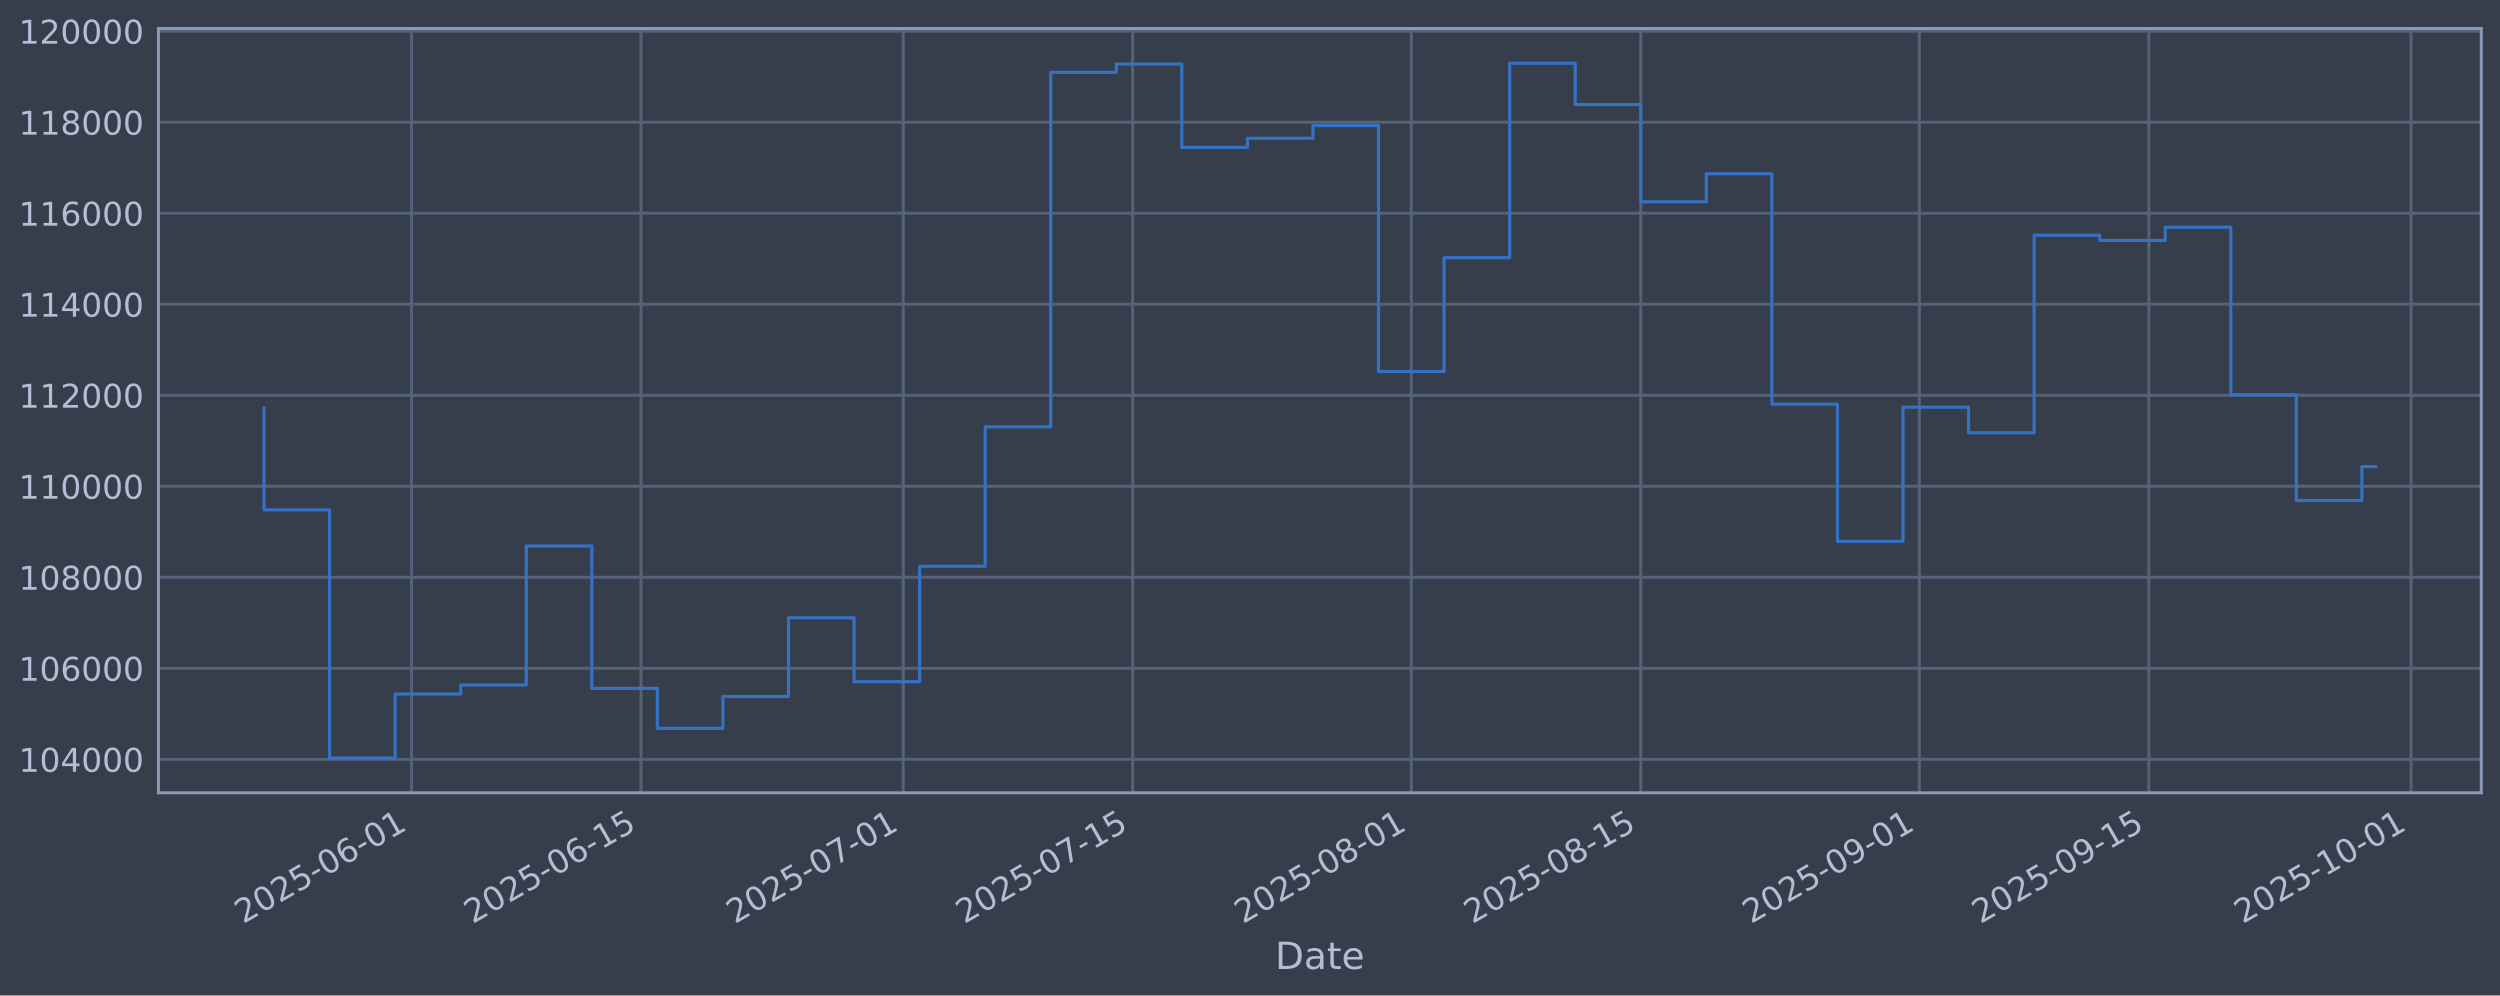
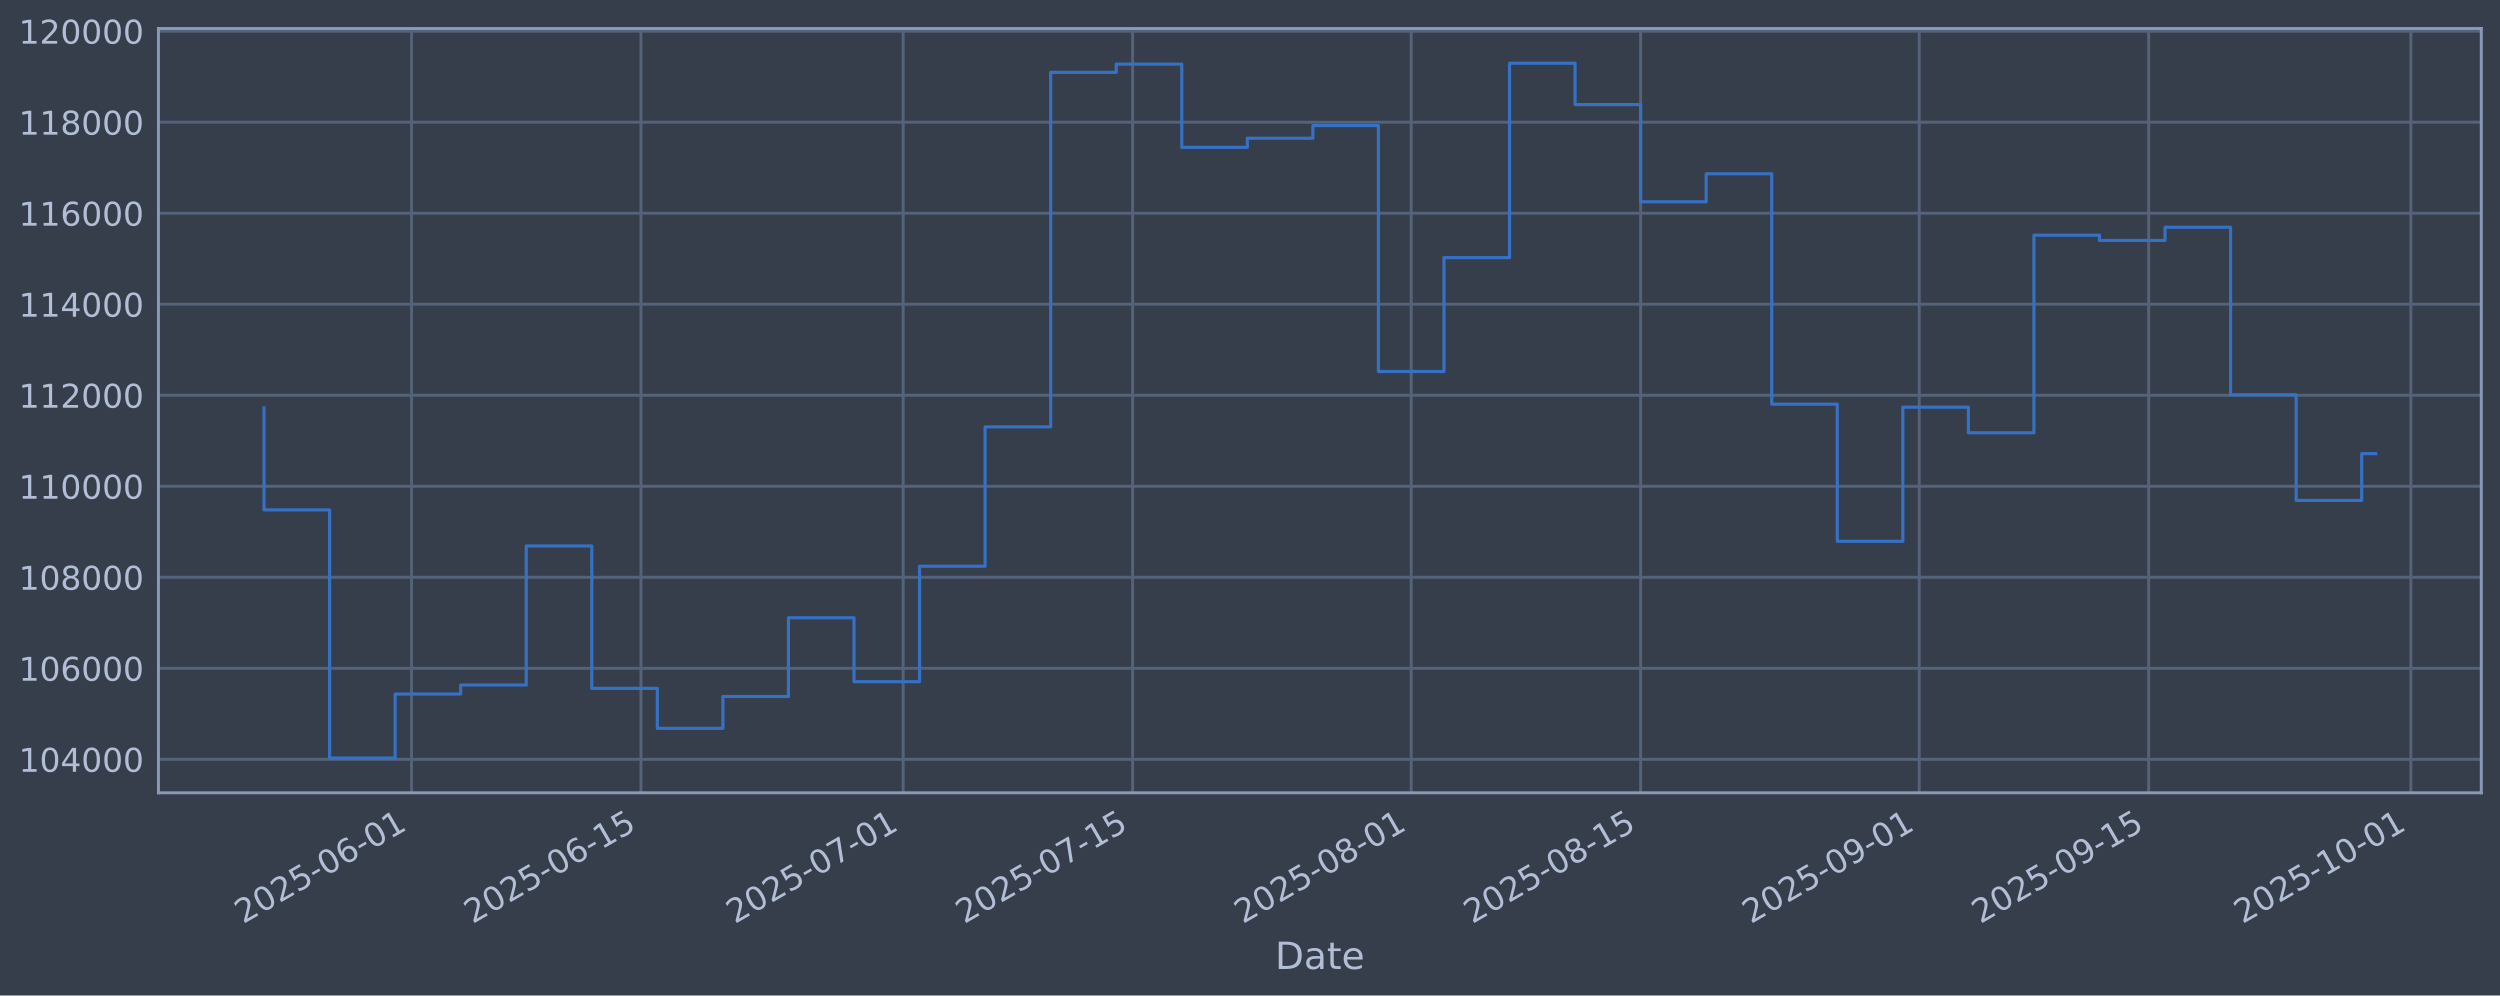
<svg xmlns="http://www.w3.org/2000/svg" xmlns:xlink="http://www.w3.org/1999/xlink" width="960.9pt" height="382.628pt" viewBox="0 0 960.9 382.628" version="1.1">
  <defs>
    <style type="text/css">*{stroke-linejoin: round; stroke-linecap: butt}</style>
  </defs>
  <g id="figure_1">
    <g id="patch_1">
      <path d="M 0 382.628  L 960.9 382.628  L 960.9 0  L 0 0  z " style="fill: #373e4b" />
    </g>
    <g id="axes_1">
      <g id="patch_2">
        <path d="M 60.901 304.718  L 953.701 304.718  L 953.701 10.958  L 60.901 10.958  z " style="fill: #373e4b" />
      </g>
      <g id="matplotlib.axis_1">
        <g id="xtick_1">
          <g id="line2d_1">
-             <path d="M 158.178 304.718  L 158.178 10.958  " clip-path="url(#pad7ba947af)" style="fill: none; stroke: #546379; stroke-width: 1.12; stroke-linecap: square" />
+             <path d="M 158.173 304.718  L 158.173 10.958  " clip-path="url(#pae29698499)" style="fill: none; stroke: #546379; stroke-width: 1.12; stroke-linecap: square" />
          </g>
          <g id="line2d_2" />
          <g id="text_1">
-             <g style="fill: #b1bed6" transform="translate(93.45261 355.2226) rotate(-30) scale(0.126 -0.126)">
+             <g style="fill: #b1bed6" transform="translate(93.44711 355.2226) rotate(-30) scale(0.126 -0.126)">
              <defs>
                <path id="DejaVuSans-32" d="M 1228 531  L 3431 531  L 3431 0  L 469 0  L 469 531  Q 828 903 1448 1529  Q 2069 2156 2228 2338  Q 2531 2678 2651 2914  Q 2772 3150 2772 3378  Q 2772 3750 2511 3984  Q 2250 4219 1831 4219  Q 1534 4219 1204 4116  Q 875 4013 500 3803  L 500 4441  Q 881 4594 1212 4672  Q 1544 4750 1819 4750  Q 2544 4750 2975 4387  Q 3406 4025 3406 3419  Q 3406 3131 3298 2873  Q 3191 2616 2906 2266  Q 2828 2175 2409 1742  Q 1991 1309 1228 531  z " transform="scale(0.015625)" />
                <path id="DejaVuSans-30" d="M 2034 4250  Q 1547 4250 1301 3770  Q 1056 3291 1056 2328  Q 1056 1369 1301 889  Q 1547 409 2034 409  Q 2525 409 2770 889  Q 3016 1369 3016 2328  Q 3016 3291 2770 3770  Q 2525 4250 2034 4250  z M 2034 4750  Q 2819 4750 3233 4129  Q 3647 3509 3647 2328  Q 3647 1150 3233 529  Q 2819 -91 2034 -91  Q 1250 -91 836 529  Q 422 1150 422 2328  Q 422 3509 836 4129  Q 1250 4750 2034 4750  z " transform="scale(0.015625)" />
                <path id="DejaVuSans-35" d="M 691 4666  L 3169 4666  L 3169 4134  L 1269 4134  L 1269 2991  Q 1406 3038 1543 3061  Q 1681 3084 1819 3084  Q 2600 3084 3056 2656  Q 3513 2228 3513 1497  Q 3513 744 3044 326  Q 2575 -91 1722 -91  Q 1428 -91 1123 -41  Q 819 9 494 109  L 494 744  Q 775 591 1075 516  Q 1375 441 1709 441  Q 2250 441 2565 725  Q 2881 1009 2881 1497  Q 2881 1984 2565 2268  Q 2250 2553 1709 2553  Q 1456 2553 1204 2497  Q 953 2441 691 2322  L 691 4666  z " transform="scale(0.015625)" />
                <path id="DejaVuSans-2d" d="M 313 2009  L 1997 2009  L 1997 1497  L 313 1497  L 313 2009  z " transform="scale(0.015625)" />
                <path id="DejaVuSans-36" d="M 2113 2584  Q 1688 2584 1439 2293  Q 1191 2003 1191 1497  Q 1191 994 1439 701  Q 1688 409 2113 409  Q 2538 409 2786 701  Q 3034 994 3034 1497  Q 3034 2003 2786 2293  Q 2538 2584 2113 2584  z M 3366 4563  L 3366 3988  Q 3128 4100 2886 4159  Q 2644 4219 2406 4219  Q 1781 4219 1451 3797  Q 1122 3375 1075 2522  Q 1259 2794 1537 2939  Q 1816 3084 2150 3084  Q 2853 3084 3261 2657  Q 3669 2231 3669 1497  Q 3669 778 3244 343  Q 2819 -91 2113 -91  Q 1303 -91 875 529  Q 447 1150 447 2328  Q 447 3434 972 4092  Q 1497 4750 2381 4750  Q 2619 4750 2861 4703  Q 3103 4656 3366 4563  z " transform="scale(0.015625)" />
                <path id="DejaVuSans-31" d="M 794 531  L 1825 531  L 1825 4091  L 703 3866  L 703 4441  L 1819 4666  L 2450 4666  L 2450 531  L 3481 531  L 3481 0  L 794 0  L 794 531  z " transform="scale(0.015625)" />
              </defs>
              <use xlink:href="#DejaVuSans-32" />
              <use xlink:href="#DejaVuSans-30" transform="translate(63.62305 0)" />
              <use xlink:href="#DejaVuSans-32" transform="translate(127.2461 0)" />
              <use xlink:href="#DejaVuSans-35" transform="translate(190.8691 0)" />
              <use xlink:href="#DejaVuSans-2d" transform="translate(254.4922 0)" />
              <use xlink:href="#DejaVuSans-30" transform="translate(290.5762 0)" />
              <use xlink:href="#DejaVuSans-36" transform="translate(354.1992 0)" />
              <use xlink:href="#DejaVuSans-2d" transform="translate(417.8223 0)" />
              <use xlink:href="#DejaVuSans-30" transform="translate(453.9062 0)" />
              <use xlink:href="#DejaVuSans-31" transform="translate(517.5293 0)" />
            </g>
          </g>
        </g>
        <g id="xtick_2">
          <g id="line2d_3">
-             <path d="M 246.372 304.718  L 246.372 10.958  " clip-path="url(#pad7ba947af)" style="fill: none; stroke: #546379; stroke-width: 1.12; stroke-linecap: square" />
+             <path d="M 246.358 304.718  L 246.358 10.958  " clip-path="url(#pae29698499)" style="fill: none; stroke: #546379; stroke-width: 1.12; stroke-linecap: square" />
          </g>
          <g id="line2d_4" />
          <g id="text_2">
-             <g style="fill: #b1bed6" transform="translate(181.6461 355.2226) rotate(-30) scale(0.126 -0.126)">
+             <g style="fill: #b1bed6" transform="translate(181.632 355.2226) rotate(-30) scale(0.126 -0.126)">
              <use xlink:href="#DejaVuSans-32" />
              <use xlink:href="#DejaVuSans-30" transform="translate(63.62305 0)" />
              <use xlink:href="#DejaVuSans-32" transform="translate(127.2461 0)" />
              <use xlink:href="#DejaVuSans-35" transform="translate(190.8691 0)" />
              <use xlink:href="#DejaVuSans-2d" transform="translate(254.4922 0)" />
              <use xlink:href="#DejaVuSans-30" transform="translate(290.5762 0)" />
              <use xlink:href="#DejaVuSans-36" transform="translate(354.1992 0)" />
              <use xlink:href="#DejaVuSans-2d" transform="translate(417.8223 0)" />
              <use xlink:href="#DejaVuSans-31" transform="translate(453.9062 0)" />
              <use xlink:href="#DejaVuSans-35" transform="translate(517.5293 0)" />
            </g>
          </g>
        </g>
        <g id="xtick_3">
          <g id="line2d_5">
-             <path d="M 347.164 304.718  L 347.164 10.958  " clip-path="url(#pad7ba947af)" style="fill: none; stroke: #546379; stroke-width: 1.12; stroke-linecap: square" />
+             <path d="M 347.14 304.718  L 347.14 10.958  " clip-path="url(#pae29698499)" style="fill: none; stroke: #546379; stroke-width: 1.12; stroke-linecap: square" />
          </g>
          <g id="line2d_6" />
          <g id="text_3">
-             <g style="fill: #b1bed6" transform="translate(282.4386 355.2226) rotate(-30) scale(0.126 -0.126)">
+             <g style="fill: #b1bed6" transform="translate(282.4148 355.2226) rotate(-30) scale(0.126 -0.126)">
              <defs>
                <path id="DejaVuSans-37" d="M 525 4666  L 3525 4666  L 3525 4397  L 1831 0  L 1172 0  L 2766 4134  L 525 4134  L 525 4666  z " transform="scale(0.015625)" />
              </defs>
              <use xlink:href="#DejaVuSans-32" />
              <use xlink:href="#DejaVuSans-30" transform="translate(63.62305 0)" />
              <use xlink:href="#DejaVuSans-32" transform="translate(127.2461 0)" />
              <use xlink:href="#DejaVuSans-35" transform="translate(190.8691 0)" />
              <use xlink:href="#DejaVuSans-2d" transform="translate(254.4922 0)" />
              <use xlink:href="#DejaVuSans-30" transform="translate(290.5762 0)" />
              <use xlink:href="#DejaVuSans-37" transform="translate(354.1992 0)" />
              <use xlink:href="#DejaVuSans-2d" transform="translate(417.8223 0)" />
              <use xlink:href="#DejaVuSans-30" transform="translate(453.9062 0)" />
              <use xlink:href="#DejaVuSans-31" transform="translate(517.5293 0)" />
            </g>
          </g>
        </g>
        <g id="xtick_4">
          <g id="line2d_7">
-             <path d="M 435.358 304.718  L 435.358 10.958  " clip-path="url(#pad7ba947af)" style="fill: none; stroke: #546379; stroke-width: 1.12; stroke-linecap: square" />
+             <path d="M 435.325 304.718  L 435.325 10.958  " clip-path="url(#pae29698499)" style="fill: none; stroke: #546379; stroke-width: 1.12; stroke-linecap: square" />
          </g>
          <g id="line2d_8" />
          <g id="text_4">
-             <g style="fill: #b1bed6" transform="translate(370.6321 355.2226) rotate(-30) scale(0.126 -0.126)">
+             <g style="fill: #b1bed6" transform="translate(370.5997 355.2226) rotate(-30) scale(0.126 -0.126)">
              <use xlink:href="#DejaVuSans-32" />
              <use xlink:href="#DejaVuSans-30" transform="translate(63.62305 0)" />
              <use xlink:href="#DejaVuSans-32" transform="translate(127.2461 0)" />
              <use xlink:href="#DejaVuSans-35" transform="translate(190.8691 0)" />
              <use xlink:href="#DejaVuSans-2d" transform="translate(254.4922 0)" />
              <use xlink:href="#DejaVuSans-30" transform="translate(290.5762 0)" />
              <use xlink:href="#DejaVuSans-37" transform="translate(354.1992 0)" />
              <use xlink:href="#DejaVuSans-2d" transform="translate(417.8223 0)" />
              <use xlink:href="#DejaVuSans-31" transform="translate(453.9062 0)" />
              <use xlink:href="#DejaVuSans-35" transform="translate(517.5293 0)" />
            </g>
          </g>
        </g>
        <g id="xtick_5">
          <g id="line2d_9">
-             <path d="M 542.45 304.718  L 542.45 10.958  " clip-path="url(#pad7ba947af)" style="fill: none; stroke: #546379; stroke-width: 1.12; stroke-linecap: square" />
+             <path d="M 542.407 304.718  L 542.407 10.958  " clip-path="url(#pae29698499)" style="fill: none; stroke: #546379; stroke-width: 1.12; stroke-linecap: square" />
          </g>
          <g id="line2d_10" />
          <g id="text_5">
-             <g style="fill: #b1bed6" transform="translate(477.7242 355.2226) rotate(-30) scale(0.126 -0.126)">
+             <g style="fill: #b1bed6" transform="translate(477.6814 355.2226) rotate(-30) scale(0.126 -0.126)">
              <defs>
                <path id="DejaVuSans-38" d="M 2034 2216  Q 1584 2216 1326 1975  Q 1069 1734 1069 1313  Q 1069 891 1326 650  Q 1584 409 2034 409  Q 2484 409 2743 651  Q 3003 894 3003 1313  Q 3003 1734 2745 1975  Q 2488 2216 2034 2216  z M 1403 2484  Q 997 2584 770 2862  Q 544 3141 544 3541  Q 544 4100 942 4425  Q 1341 4750 2034 4750  Q 2731 4750 3128 4425  Q 3525 4100 3525 3541  Q 3525 3141 3298 2862  Q 3072 2584 2669 2484  Q 3125 2378 3379 2068  Q 3634 1759 3634 1313  Q 3634 634 3220 271  Q 2806 -91 2034 -91  Q 1263 -91 848 271  Q 434 634 434 1313  Q 434 1759 690 2068  Q 947 2378 1403 2484  z M 1172 3481  Q 1172 3119 1398 2916  Q 1625 2713 2034 2713  Q 2441 2713 2670 2916  Q 2900 3119 2900 3481  Q 2900 3844 2670 4047  Q 2441 4250 2034 4250  Q 1625 4250 1398 4047  Q 1172 3844 1172 3481  z " transform="scale(0.015625)" />
              </defs>
              <use xlink:href="#DejaVuSans-32" />
              <use xlink:href="#DejaVuSans-30" transform="translate(63.62305 0)" />
              <use xlink:href="#DejaVuSans-32" transform="translate(127.2461 0)" />
              <use xlink:href="#DejaVuSans-35" transform="translate(190.8691 0)" />
              <use xlink:href="#DejaVuSans-2d" transform="translate(254.4922 0)" />
              <use xlink:href="#DejaVuSans-30" transform="translate(290.5762 0)" />
              <use xlink:href="#DejaVuSans-38" transform="translate(354.1992 0)" />
              <use xlink:href="#DejaVuSans-2d" transform="translate(417.8223 0)" />
              <use xlink:href="#DejaVuSans-30" transform="translate(453.9062 0)" />
              <use xlink:href="#DejaVuSans-31" transform="translate(517.5293 0)" />
            </g>
          </g>
        </g>
        <g id="xtick_6">
          <g id="line2d_11">
-             <path d="M 630.643 304.718  L 630.643 10.958  " clip-path="url(#pad7ba947af)" style="fill: none; stroke: #546379; stroke-width: 1.12; stroke-linecap: square" />
+             <path d="M 630.592 304.718  L 630.592 10.958  " clip-path="url(#pae29698499)" style="fill: none; stroke: #546379; stroke-width: 1.12; stroke-linecap: square" />
          </g>
          <g id="line2d_12" />
          <g id="text_6">
-             <g style="fill: #b1bed6" transform="translate(565.9176 355.2226) rotate(-30) scale(0.126 -0.126)">
+             <g style="fill: #b1bed6" transform="translate(565.8663 355.2226) rotate(-30) scale(0.126 -0.126)">
              <use xlink:href="#DejaVuSans-32" />
              <use xlink:href="#DejaVuSans-30" transform="translate(63.62305 0)" />
              <use xlink:href="#DejaVuSans-32" transform="translate(127.2461 0)" />
              <use xlink:href="#DejaVuSans-35" transform="translate(190.8691 0)" />
              <use xlink:href="#DejaVuSans-2d" transform="translate(254.4922 0)" />
              <use xlink:href="#DejaVuSans-30" transform="translate(290.5762 0)" />
              <use xlink:href="#DejaVuSans-38" transform="translate(354.1992 0)" />
              <use xlink:href="#DejaVuSans-2d" transform="translate(417.8223 0)" />
              <use xlink:href="#DejaVuSans-31" transform="translate(453.9062 0)" />
              <use xlink:href="#DejaVuSans-35" transform="translate(517.5293 0)" />
            </g>
          </g>
        </g>
        <g id="xtick_7">
          <g id="line2d_13">
-             <path d="M 737.735 304.718  L 737.735 10.958  " clip-path="url(#pad7ba947af)" style="fill: none; stroke: #546379; stroke-width: 1.12; stroke-linecap: square" />
+             <path d="M 737.673 304.718  L 737.673 10.958  " clip-path="url(#pae29698499)" style="fill: none; stroke: #546379; stroke-width: 1.12; stroke-linecap: square" />
          </g>
          <g id="line2d_14" />
          <g id="text_7">
-             <g style="fill: #b1bed6" transform="translate(673.0097 355.2226) rotate(-30) scale(0.126 -0.126)">
+             <g style="fill: #b1bed6" transform="translate(672.9479 355.2226) rotate(-30) scale(0.126 -0.126)">
              <defs>
                <path id="DejaVuSans-39" d="M 703 97  L 703 672  Q 941 559 1184 500  Q 1428 441 1663 441  Q 2288 441 2617 861  Q 2947 1281 2994 2138  Q 2813 1869 2534 1725  Q 2256 1581 1919 1581  Q 1219 1581 811 2004  Q 403 2428 403 3163  Q 403 3881 828 4315  Q 1253 4750 1959 4750  Q 2769 4750 3195 4129  Q 3622 3509 3622 2328  Q 3622 1225 3098 567  Q 2575 -91 1691 -91  Q 1453 -91 1209 -44  Q 966 3 703 97  z M 1959 2075  Q 2384 2075 2632 2365  Q 2881 2656 2881 3163  Q 2881 3666 2632 3958  Q 2384 4250 1959 4250  Q 1534 4250 1286 3958  Q 1038 3666 1038 3163  Q 1038 2656 1286 2365  Q 1534 2075 1959 2075  z " transform="scale(0.015625)" />
              </defs>
              <use xlink:href="#DejaVuSans-32" />
              <use xlink:href="#DejaVuSans-30" transform="translate(63.62305 0)" />
              <use xlink:href="#DejaVuSans-32" transform="translate(127.2461 0)" />
              <use xlink:href="#DejaVuSans-35" transform="translate(190.8691 0)" />
              <use xlink:href="#DejaVuSans-2d" transform="translate(254.4922 0)" />
              <use xlink:href="#DejaVuSans-30" transform="translate(290.5762 0)" />
              <use xlink:href="#DejaVuSans-39" transform="translate(354.1992 0)" />
              <use xlink:href="#DejaVuSans-2d" transform="translate(417.8223 0)" />
              <use xlink:href="#DejaVuSans-30" transform="translate(453.9062 0)" />
              <use xlink:href="#DejaVuSans-31" transform="translate(517.5293 0)" />
            </g>
          </g>
        </g>
        <g id="xtick_8">
          <g id="line2d_15">
-             <path d="M 825.929 304.718  L 825.929 10.958  " clip-path="url(#pad7ba947af)" style="fill: none; stroke: #546379; stroke-width: 1.12; stroke-linecap: square" />
+             <path d="M 825.858 304.718  L 825.858 10.958  " clip-path="url(#pae29698499)" style="fill: none; stroke: #546379; stroke-width: 1.12; stroke-linecap: square" />
          </g>
          <g id="line2d_16" />
          <g id="text_8">
-             <g style="fill: #b1bed6" transform="translate(761.2032 355.2226) rotate(-30) scale(0.126 -0.126)">
+             <g style="fill: #b1bed6" transform="translate(761.1328 355.2226) rotate(-30) scale(0.126 -0.126)">
              <use xlink:href="#DejaVuSans-32" />
              <use xlink:href="#DejaVuSans-30" transform="translate(63.62305 0)" />
              <use xlink:href="#DejaVuSans-32" transform="translate(127.2461 0)" />
              <use xlink:href="#DejaVuSans-35" transform="translate(190.8691 0)" />
              <use xlink:href="#DejaVuSans-2d" transform="translate(254.4922 0)" />
              <use xlink:href="#DejaVuSans-30" transform="translate(290.5762 0)" />
              <use xlink:href="#DejaVuSans-39" transform="translate(354.1992 0)" />
              <use xlink:href="#DejaVuSans-2d" transform="translate(417.8223 0)" />
              <use xlink:href="#DejaVuSans-31" transform="translate(453.9062 0)" />
              <use xlink:href="#DejaVuSans-35" transform="translate(517.5293 0)" />
            </g>
          </g>
        </g>
        <g id="xtick_9">
          <g id="line2d_17">
-             <path d="M 926.721 304.718  L 926.721 10.958  " clip-path="url(#pad7ba947af)" style="fill: none; stroke: #546379; stroke-width: 1.12; stroke-linecap: square" />
+             <path d="M 926.641 304.718  L 926.641 10.958  " clip-path="url(#pae29698499)" style="fill: none; stroke: #546379; stroke-width: 1.12; stroke-linecap: square" />
          </g>
          <g id="line2d_18" />
          <g id="text_9">
-             <g style="fill: #b1bed6" transform="translate(861.9957 355.2226) rotate(-30) scale(0.126 -0.126)">
+             <g style="fill: #b1bed6" transform="translate(861.9156 355.2226) rotate(-30) scale(0.126 -0.126)">
              <use xlink:href="#DejaVuSans-32" />
              <use xlink:href="#DejaVuSans-30" transform="translate(63.62305 0)" />
              <use xlink:href="#DejaVuSans-32" transform="translate(127.2461 0)" />
              <use xlink:href="#DejaVuSans-35" transform="translate(190.8691 0)" />
              <use xlink:href="#DejaVuSans-2d" transform="translate(254.4922 0)" />
              <use xlink:href="#DejaVuSans-31" transform="translate(290.5762 0)" />
              <use xlink:href="#DejaVuSans-30" transform="translate(354.1992 0)" />
              <use xlink:href="#DejaVuSans-2d" transform="translate(417.8223 0)" />
              <use xlink:href="#DejaVuSans-30" transform="translate(453.9062 0)" />
              <use xlink:href="#DejaVuSans-31" transform="translate(517.5293 0)" />
            </g>
          </g>
        </g>
        <g id="text_10">
          <g style="fill: #b1bed6" transform="translate(490.0914 372.4337) scale(0.144 -0.144)">
            <defs>
              <path id="DejaVuSans-44" d="M 1259 4147  L 1259 519  L 2022 519  Q 2988 519 3436 956  Q 3884 1394 3884 2338  Q 3884 3275 3436 3711  Q 2988 4147 2022 4147  L 1259 4147  z M 628 4666  L 1925 4666  Q 3281 4666 3915 4102  Q 4550 3538 4550 2338  Q 4550 1131 3912 565  Q 3275 0 1925 0  L 628 0  L 628 4666  z " transform="scale(0.015625)" />
              <path id="DejaVuSans-61" d="M 2194 1759  Q 1497 1759 1228 1600  Q 959 1441 959 1056  Q 959 750 1161 570  Q 1363 391 1709 391  Q 2188 391 2477 730  Q 2766 1069 2766 1631  L 2766 1759  L 2194 1759  z M 3341 1997  L 3341 0  L 2766 0  L 2766 531  Q 2569 213 2275 61  Q 1981 -91 1556 -91  Q 1019 -91 701 211  Q 384 513 384 1019  Q 384 1609 779 1909  Q 1175 2209 1959 2209  L 2766 2209  L 2766 2266  Q 2766 2663 2505 2880  Q 2244 3097 1772 3097  Q 1472 3097 1187 3025  Q 903 2953 641 2809  L 641 3341  Q 956 3463 1253 3523  Q 1550 3584 1831 3584  Q 2591 3584 2966 3190  Q 3341 2797 3341 1997  z " transform="scale(0.015625)" />
              <path id="DejaVuSans-74" d="M 1172 4494  L 1172 3500  L 2356 3500  L 2356 3053  L 1172 3053  L 1172 1153  Q 1172 725 1289 603  Q 1406 481 1766 481  L 2356 481  L 2356 0  L 1766 0  Q 1100 0 847 248  Q 594 497 594 1153  L 594 3053  L 172 3053  L 172 3500  L 594 3500  L 594 4494  L 1172 4494  z " transform="scale(0.015625)" />
              <path id="DejaVuSans-65" d="M 3597 1894  L 3597 1613  L 953 1613  Q 991 1019 1311 708  Q 1631 397 2203 397  Q 2534 397 2845 478  Q 3156 559 3463 722  L 3463 178  Q 3153 47 2828 -22  Q 2503 -91 2169 -91  Q 1331 -91 842 396  Q 353 884 353 1716  Q 353 2575 817 3079  Q 1281 3584 2069 3584  Q 2775 3584 3186 3129  Q 3597 2675 3597 1894  z M 3022 2063  Q 3016 2534 2758 2815  Q 2500 3097 2075 3097  Q 1594 3097 1305 2825  Q 1016 2553 972 2059  L 3022 2063  z " transform="scale(0.015625)" />
            </defs>
            <use xlink:href="#DejaVuSans-44" />
            <use xlink:href="#DejaVuSans-61" transform="translate(77.00195 0)" />
            <use xlink:href="#DejaVuSans-74" transform="translate(138.2812 0)" />
            <use xlink:href="#DejaVuSans-65" transform="translate(177.4902 0)" />
          </g>
        </g>
      </g>
      <g id="matplotlib.axis_2">
        <g id="ytick_1">
          <g id="line2d_19">
-             <path d="M 60.901 291.85  L 953.701 291.85  " clip-path="url(#pad7ba947af)" style="fill: none; stroke: #546379; stroke-width: 1.12; stroke-linecap: square" />
+             <path d="M 60.901 291.85  L 953.701 291.85  " clip-path="url(#pae29698499)" style="fill: none; stroke: #546379; stroke-width: 1.12; stroke-linecap: square" />
          </g>
          <g id="line2d_20" />
          <g id="text_11">
            <g style="fill: #b1bed6" transform="translate(7.2 296.6367) scale(0.126 -0.126)">
              <defs>
                <path id="DejaVuSans-34" d="M 2419 4116  L 825 1625  L 2419 1625  L 2419 4116  z M 2253 4666  L 3047 4666  L 3047 1625  L 3713 1625  L 3713 1100  L 3047 1100  L 3047 0  L 2419 0  L 2419 1100  L 313 1100  L 313 1709  L 2253 4666  z " transform="scale(0.015625)" />
              </defs>
              <use xlink:href="#DejaVuSans-31" />
              <use xlink:href="#DejaVuSans-30" transform="translate(63.62305 0)" />
              <use xlink:href="#DejaVuSans-34" transform="translate(127.2461 0)" />
              <use xlink:href="#DejaVuSans-30" transform="translate(190.8691 0)" />
              <use xlink:href="#DejaVuSans-30" transform="translate(254.4922 0)" />
              <use xlink:href="#DejaVuSans-30" transform="translate(318.1152 0)" />
            </g>
          </g>
        </g>
        <g id="ytick_2">
          <g id="line2d_21">
-             <path d="M 60.901 256.867  L 953.701 256.867  " clip-path="url(#pad7ba947af)" style="fill: none; stroke: #546379; stroke-width: 1.12; stroke-linecap: square" />
+             <path d="M 60.901 256.867  L 953.701 256.867  " clip-path="url(#pae29698499)" style="fill: none; stroke: #546379; stroke-width: 1.12; stroke-linecap: square" />
          </g>
          <g id="line2d_22" />
          <g id="text_12">
            <g style="fill: #b1bed6" transform="translate(7.2 261.6538) scale(0.126 -0.126)">
              <use xlink:href="#DejaVuSans-31" />
              <use xlink:href="#DejaVuSans-30" transform="translate(63.62305 0)" />
              <use xlink:href="#DejaVuSans-36" transform="translate(127.2461 0)" />
              <use xlink:href="#DejaVuSans-30" transform="translate(190.8691 0)" />
              <use xlink:href="#DejaVuSans-30" transform="translate(254.4922 0)" />
              <use xlink:href="#DejaVuSans-30" transform="translate(318.1152 0)" />
            </g>
          </g>
        </g>
        <g id="ytick_3">
          <g id="line2d_23">
-             <path d="M 60.901 221.884  L 953.701 221.884  " clip-path="url(#pad7ba947af)" style="fill: none; stroke: #546379; stroke-width: 1.12; stroke-linecap: square" />
+             <path d="M 60.901 221.884  L 953.701 221.884  " clip-path="url(#pae29698499)" style="fill: none; stroke: #546379; stroke-width: 1.12; stroke-linecap: square" />
          </g>
          <g id="line2d_24" />
          <g id="text_13">
            <g style="fill: #b1bed6" transform="translate(7.2 226.671) scale(0.126 -0.126)">
              <use xlink:href="#DejaVuSans-31" />
              <use xlink:href="#DejaVuSans-30" transform="translate(63.62305 0)" />
              <use xlink:href="#DejaVuSans-38" transform="translate(127.2461 0)" />
              <use xlink:href="#DejaVuSans-30" transform="translate(190.8691 0)" />
              <use xlink:href="#DejaVuSans-30" transform="translate(254.4922 0)" />
              <use xlink:href="#DejaVuSans-30" transform="translate(318.1152 0)" />
            </g>
          </g>
        </g>
        <g id="ytick_4">
          <g id="line2d_25">
-             <path d="M 60.901 186.901  L 953.701 186.901  " clip-path="url(#pad7ba947af)" style="fill: none; stroke: #546379; stroke-width: 1.12; stroke-linecap: square" />
+             <path d="M 60.901 186.901  L 953.701 186.901  " clip-path="url(#pae29698499)" style="fill: none; stroke: #546379; stroke-width: 1.12; stroke-linecap: square" />
          </g>
          <g id="line2d_26" />
          <g id="text_14">
            <g style="fill: #b1bed6" transform="translate(7.2 191.6882) scale(0.126 -0.126)">
              <use xlink:href="#DejaVuSans-31" />
              <use xlink:href="#DejaVuSans-31" transform="translate(63.62305 0)" />
              <use xlink:href="#DejaVuSans-30" transform="translate(127.2461 0)" />
              <use xlink:href="#DejaVuSans-30" transform="translate(190.8691 0)" />
              <use xlink:href="#DejaVuSans-30" transform="translate(254.4922 0)" />
              <use xlink:href="#DejaVuSans-30" transform="translate(318.1152 0)" />
            </g>
          </g>
        </g>
        <g id="ytick_5">
          <g id="line2d_27">
-             <path d="M 60.901 151.918  L 953.701 151.918  " clip-path="url(#pad7ba947af)" style="fill: none; stroke: #546379; stroke-width: 1.12; stroke-linecap: square" />
+             <path d="M 60.901 151.918  L 953.701 151.918  " clip-path="url(#pae29698499)" style="fill: none; stroke: #546379; stroke-width: 1.12; stroke-linecap: square" />
          </g>
          <g id="line2d_28" />
          <g id="text_15">
            <g style="fill: #b1bed6" transform="translate(7.2 156.7053) scale(0.126 -0.126)">
              <use xlink:href="#DejaVuSans-31" />
              <use xlink:href="#DejaVuSans-31" transform="translate(63.62305 0)" />
              <use xlink:href="#DejaVuSans-32" transform="translate(127.2461 0)" />
              <use xlink:href="#DejaVuSans-30" transform="translate(190.8691 0)" />
              <use xlink:href="#DejaVuSans-30" transform="translate(254.4922 0)" />
              <use xlink:href="#DejaVuSans-30" transform="translate(318.1152 0)" />
            </g>
          </g>
        </g>
        <g id="ytick_6">
          <g id="line2d_29">
-             <path d="M 60.901 116.936  L 953.701 116.936  " clip-path="url(#pad7ba947af)" style="fill: none; stroke: #546379; stroke-width: 1.12; stroke-linecap: square" />
+             <path d="M 60.901 116.936  L 953.701 116.936  " clip-path="url(#pae29698499)" style="fill: none; stroke: #546379; stroke-width: 1.12; stroke-linecap: square" />
          </g>
          <g id="line2d_30" />
          <g id="text_16">
            <g style="fill: #b1bed6" transform="translate(7.2 121.7225) scale(0.126 -0.126)">
              <use xlink:href="#DejaVuSans-31" />
              <use xlink:href="#DejaVuSans-31" transform="translate(63.62305 0)" />
              <use xlink:href="#DejaVuSans-34" transform="translate(127.2461 0)" />
              <use xlink:href="#DejaVuSans-30" transform="translate(190.8691 0)" />
              <use xlink:href="#DejaVuSans-30" transform="translate(254.4922 0)" />
              <use xlink:href="#DejaVuSans-30" transform="translate(318.1152 0)" />
            </g>
          </g>
        </g>
        <g id="ytick_7">
          <g id="line2d_31">
-             <path d="M 60.901 81.953  L 953.701 81.953  " clip-path="url(#pad7ba947af)" style="fill: none; stroke: #546379; stroke-width: 1.12; stroke-linecap: square" />
+             <path d="M 60.901 81.953  L 953.701 81.953  " clip-path="url(#pae29698499)" style="fill: none; stroke: #546379; stroke-width: 1.12; stroke-linecap: square" />
          </g>
          <g id="line2d_32" />
          <g id="text_17">
            <g style="fill: #b1bed6" transform="translate(7.2 86.73969) scale(0.126 -0.126)">
              <use xlink:href="#DejaVuSans-31" />
              <use xlink:href="#DejaVuSans-31" transform="translate(63.62305 0)" />
              <use xlink:href="#DejaVuSans-36" transform="translate(127.2461 0)" />
              <use xlink:href="#DejaVuSans-30" transform="translate(190.8691 0)" />
              <use xlink:href="#DejaVuSans-30" transform="translate(254.4922 0)" />
              <use xlink:href="#DejaVuSans-30" transform="translate(318.1152 0)" />
            </g>
          </g>
        </g>
        <g id="ytick_8">
          <g id="line2d_33">
-             <path d="M 60.901 46.97  L 953.701 46.97  " clip-path="url(#pad7ba947af)" style="fill: none; stroke: #546379; stroke-width: 1.12; stroke-linecap: square" />
+             <path d="M 60.901 46.97  L 953.701 46.97  " clip-path="url(#pae29698499)" style="fill: none; stroke: #546379; stroke-width: 1.12; stroke-linecap: square" />
          </g>
          <g id="line2d_34" />
          <g id="text_18">
            <g style="fill: #b1bed6" transform="translate(7.2 51.75686) scale(0.126 -0.126)">
              <use xlink:href="#DejaVuSans-31" />
              <use xlink:href="#DejaVuSans-31" transform="translate(63.62305 0)" />
              <use xlink:href="#DejaVuSans-38" transform="translate(127.2461 0)" />
              <use xlink:href="#DejaVuSans-30" transform="translate(190.8691 0)" />
              <use xlink:href="#DejaVuSans-30" transform="translate(254.4922 0)" />
              <use xlink:href="#DejaVuSans-30" transform="translate(318.1152 0)" />
            </g>
          </g>
        </g>
        <g id="ytick_9">
          <g id="line2d_35">
-             <path d="M 60.901 11.987  L 953.701 11.987  " clip-path="url(#pad7ba947af)" style="fill: none; stroke: #546379; stroke-width: 1.12; stroke-linecap: square" />
+             <path d="M 60.901 11.987  L 953.701 11.987  " clip-path="url(#pae29698499)" style="fill: none; stroke: #546379; stroke-width: 1.12; stroke-linecap: square" />
          </g>
          <g id="line2d_36" />
          <g id="text_19">
            <g style="fill: #b1bed6" transform="translate(7.2 16.77403) scale(0.126 -0.126)">
              <use xlink:href="#DejaVuSans-31" />
              <use xlink:href="#DejaVuSans-32" transform="translate(63.62305 0)" />
              <use xlink:href="#DejaVuSans-30" transform="translate(127.2461 0)" />
              <use xlink:href="#DejaVuSans-30" transform="translate(190.8691 0)" />
              <use xlink:href="#DejaVuSans-30" transform="translate(254.4922 0)" />
              <use xlink:href="#DejaVuSans-30" transform="translate(318.1152 0)" />
            </g>
          </g>
        </g>
      </g>
      <g id="line2d_37">
-         <path d="M 101.482 156.778  L 101.482 195.974  L 126.68 195.974  L 126.68 291.366  L 151.879 291.366  L 151.879 266.759  L 177.077 266.759  L 177.077 263.286  L 202.275 263.286  L 202.275 209.841  L 227.473 209.841  L 227.473 264.586  L 252.671 264.586  L 252.671 279.95  L 277.869 279.95  L 277.869 267.706  L 303.067 267.706  L 303.067 237.446  L 328.266 237.446  L 328.266 262.012  L 353.464 262.012  L 353.464 217.631  L 378.662 217.631  L 378.662 164.07  L 403.86 164.07  L 403.86 27.81  L 429.058 27.81  L 429.058 24.636  L 454.256 24.636  L 454.256 56.646  L 479.454 56.646  L 479.454 53.121  L 504.652 53.121  L 504.652 48.272  L 529.851 48.272  L 529.851 142.793  L 555.049 142.793  L 555.049 99.016  L 580.247 99.016  L 580.247 24.311  L 605.445 24.311  L 605.445 40.185  L 630.643 40.185  L 630.643 77.56  L 655.841 77.56  L 655.841 66.788  L 681.039 66.788  L 681.039 155.356  L 706.238 155.356  L 706.238 208.052  L 731.436 208.052  L 731.436 156.509  L 756.634 156.509  L 756.634 166.341  L 781.832 166.341  L 781.832 90.389  L 807.03 90.389  L 807.03 92.406  L 832.228 92.406  L 832.228 87.351  L 857.426 87.351  L 857.426 151.739  L 882.624 151.739  L 882.624 192.344  L 907.823 192.344  L 907.823 179.341  L 913.119 179.341  " clip-path="url(#pad7ba947af)" style="fill: none; stroke: #3572c6; stroke-width: 1.2; stroke-linecap: square" />
+         <path d="M 101.482 156.778  L 101.482 195.974  L 126.678 195.974  L 126.678 291.366  L 151.874 291.366  L 151.874 266.759  L 177.069 266.759  L 177.069 263.286  L 202.265 263.286  L 202.265 209.841  L 227.461 209.841  L 227.461 264.586  L 252.656 264.586  L 252.656 279.95  L 277.852 279.95  L 277.852 267.706  L 303.048 267.706  L 303.048 237.446  L 328.244 237.446  L 328.244 262.012  L 353.439 262.012  L 353.439 217.631  L 378.635 217.631  L 378.635 164.07  L 403.831 164.07  L 403.831 27.81  L 429.026 27.81  L 429.026 24.636  L 454.222 24.636  L 454.222 56.646  L 479.418 56.646  L 479.418 53.121  L 504.613 53.121  L 504.613 48.272  L 529.809 48.272  L 529.809 142.793  L 555.005 142.793  L 555.005 99.016  L 580.2 99.016  L 580.2 24.311  L 605.396 24.311  L 605.396 40.185  L 630.592 40.185  L 630.592 77.56  L 655.787 77.56  L 655.787 66.788  L 680.983 66.788  L 680.983 155.356  L 706.179 155.356  L 706.179 208.052  L 731.375 208.052  L 731.375 156.509  L 756.57 156.509  L 756.57 166.341  L 781.766 166.341  L 781.766 90.389  L 806.962 90.389  L 806.962 92.406  L 832.157 92.406  L 832.157 87.351  L 857.353 87.351  L 857.353 151.739  L 882.549 151.739  L 882.549 192.344  L 907.744 192.344  L 907.744 174.353  L 913.119 174.353  " clip-path="url(#pae29698499)" style="fill: none; stroke: #3572c6; stroke-width: 1.2; stroke-linecap: square" />
      </g>
      <g id="patch_3">
        <path d="M 60.901 304.718  L 60.901 10.958  " style="fill: none; stroke: #899ab8; stroke-width: 1.12; stroke-linejoin: miter; stroke-linecap: square" />
      </g>
      <g id="patch_4">
        <path d="M 953.701 304.718  L 953.701 10.958  " style="fill: none; stroke: #899ab8; stroke-width: 1.12; stroke-linejoin: miter; stroke-linecap: square" />
      </g>
      <g id="patch_5">
        <path d="M 60.901 304.718  L 953.701 304.718  " style="fill: none; stroke: #899ab8; stroke-width: 1.12; stroke-linejoin: miter; stroke-linecap: square" />
      </g>
      <g id="patch_6">
        <path d="M 60.901 10.958  L 953.701 10.958  " style="fill: none; stroke: #899ab8; stroke-width: 1.12; stroke-linejoin: miter; stroke-linecap: square" />
      </g>
    </g>
  </g>
  <defs>
-     <clipPath id="pad7ba947af">
+     <clipPath id="pae29698499">
      <rect x="60.901" y="10.958" width="892.8" height="293.76" />
    </clipPath>
  </defs>
</svg>
